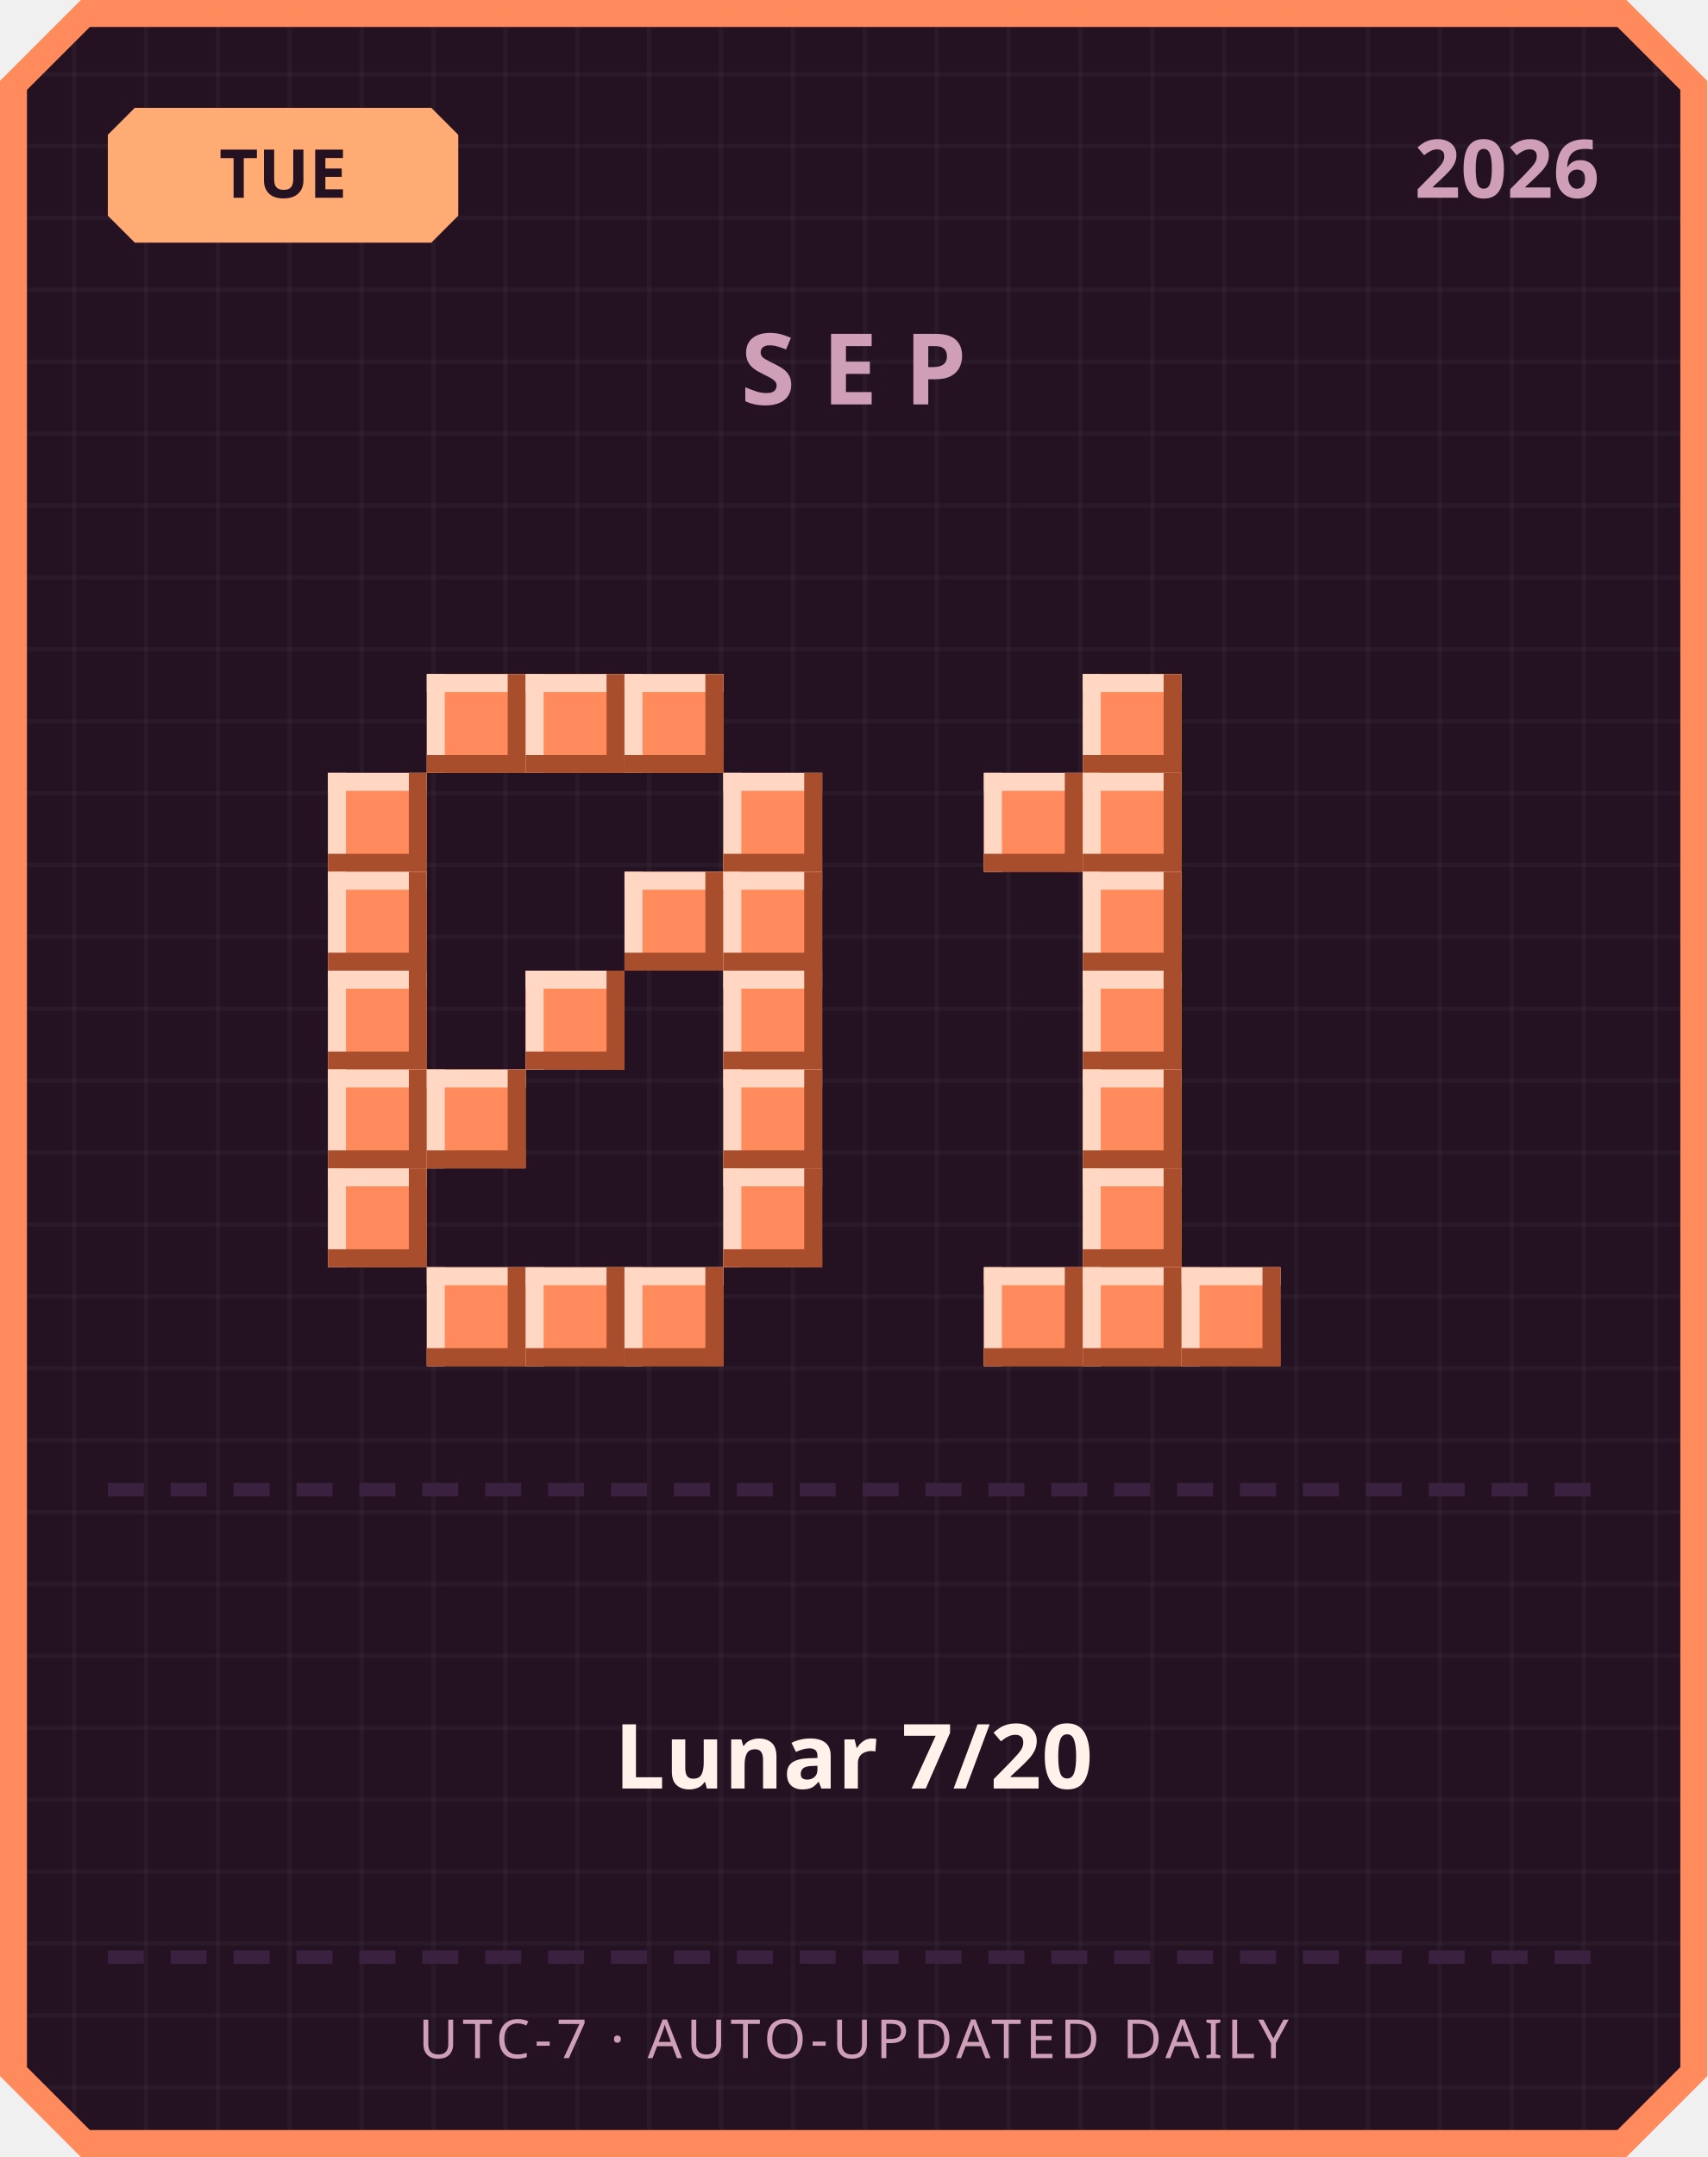
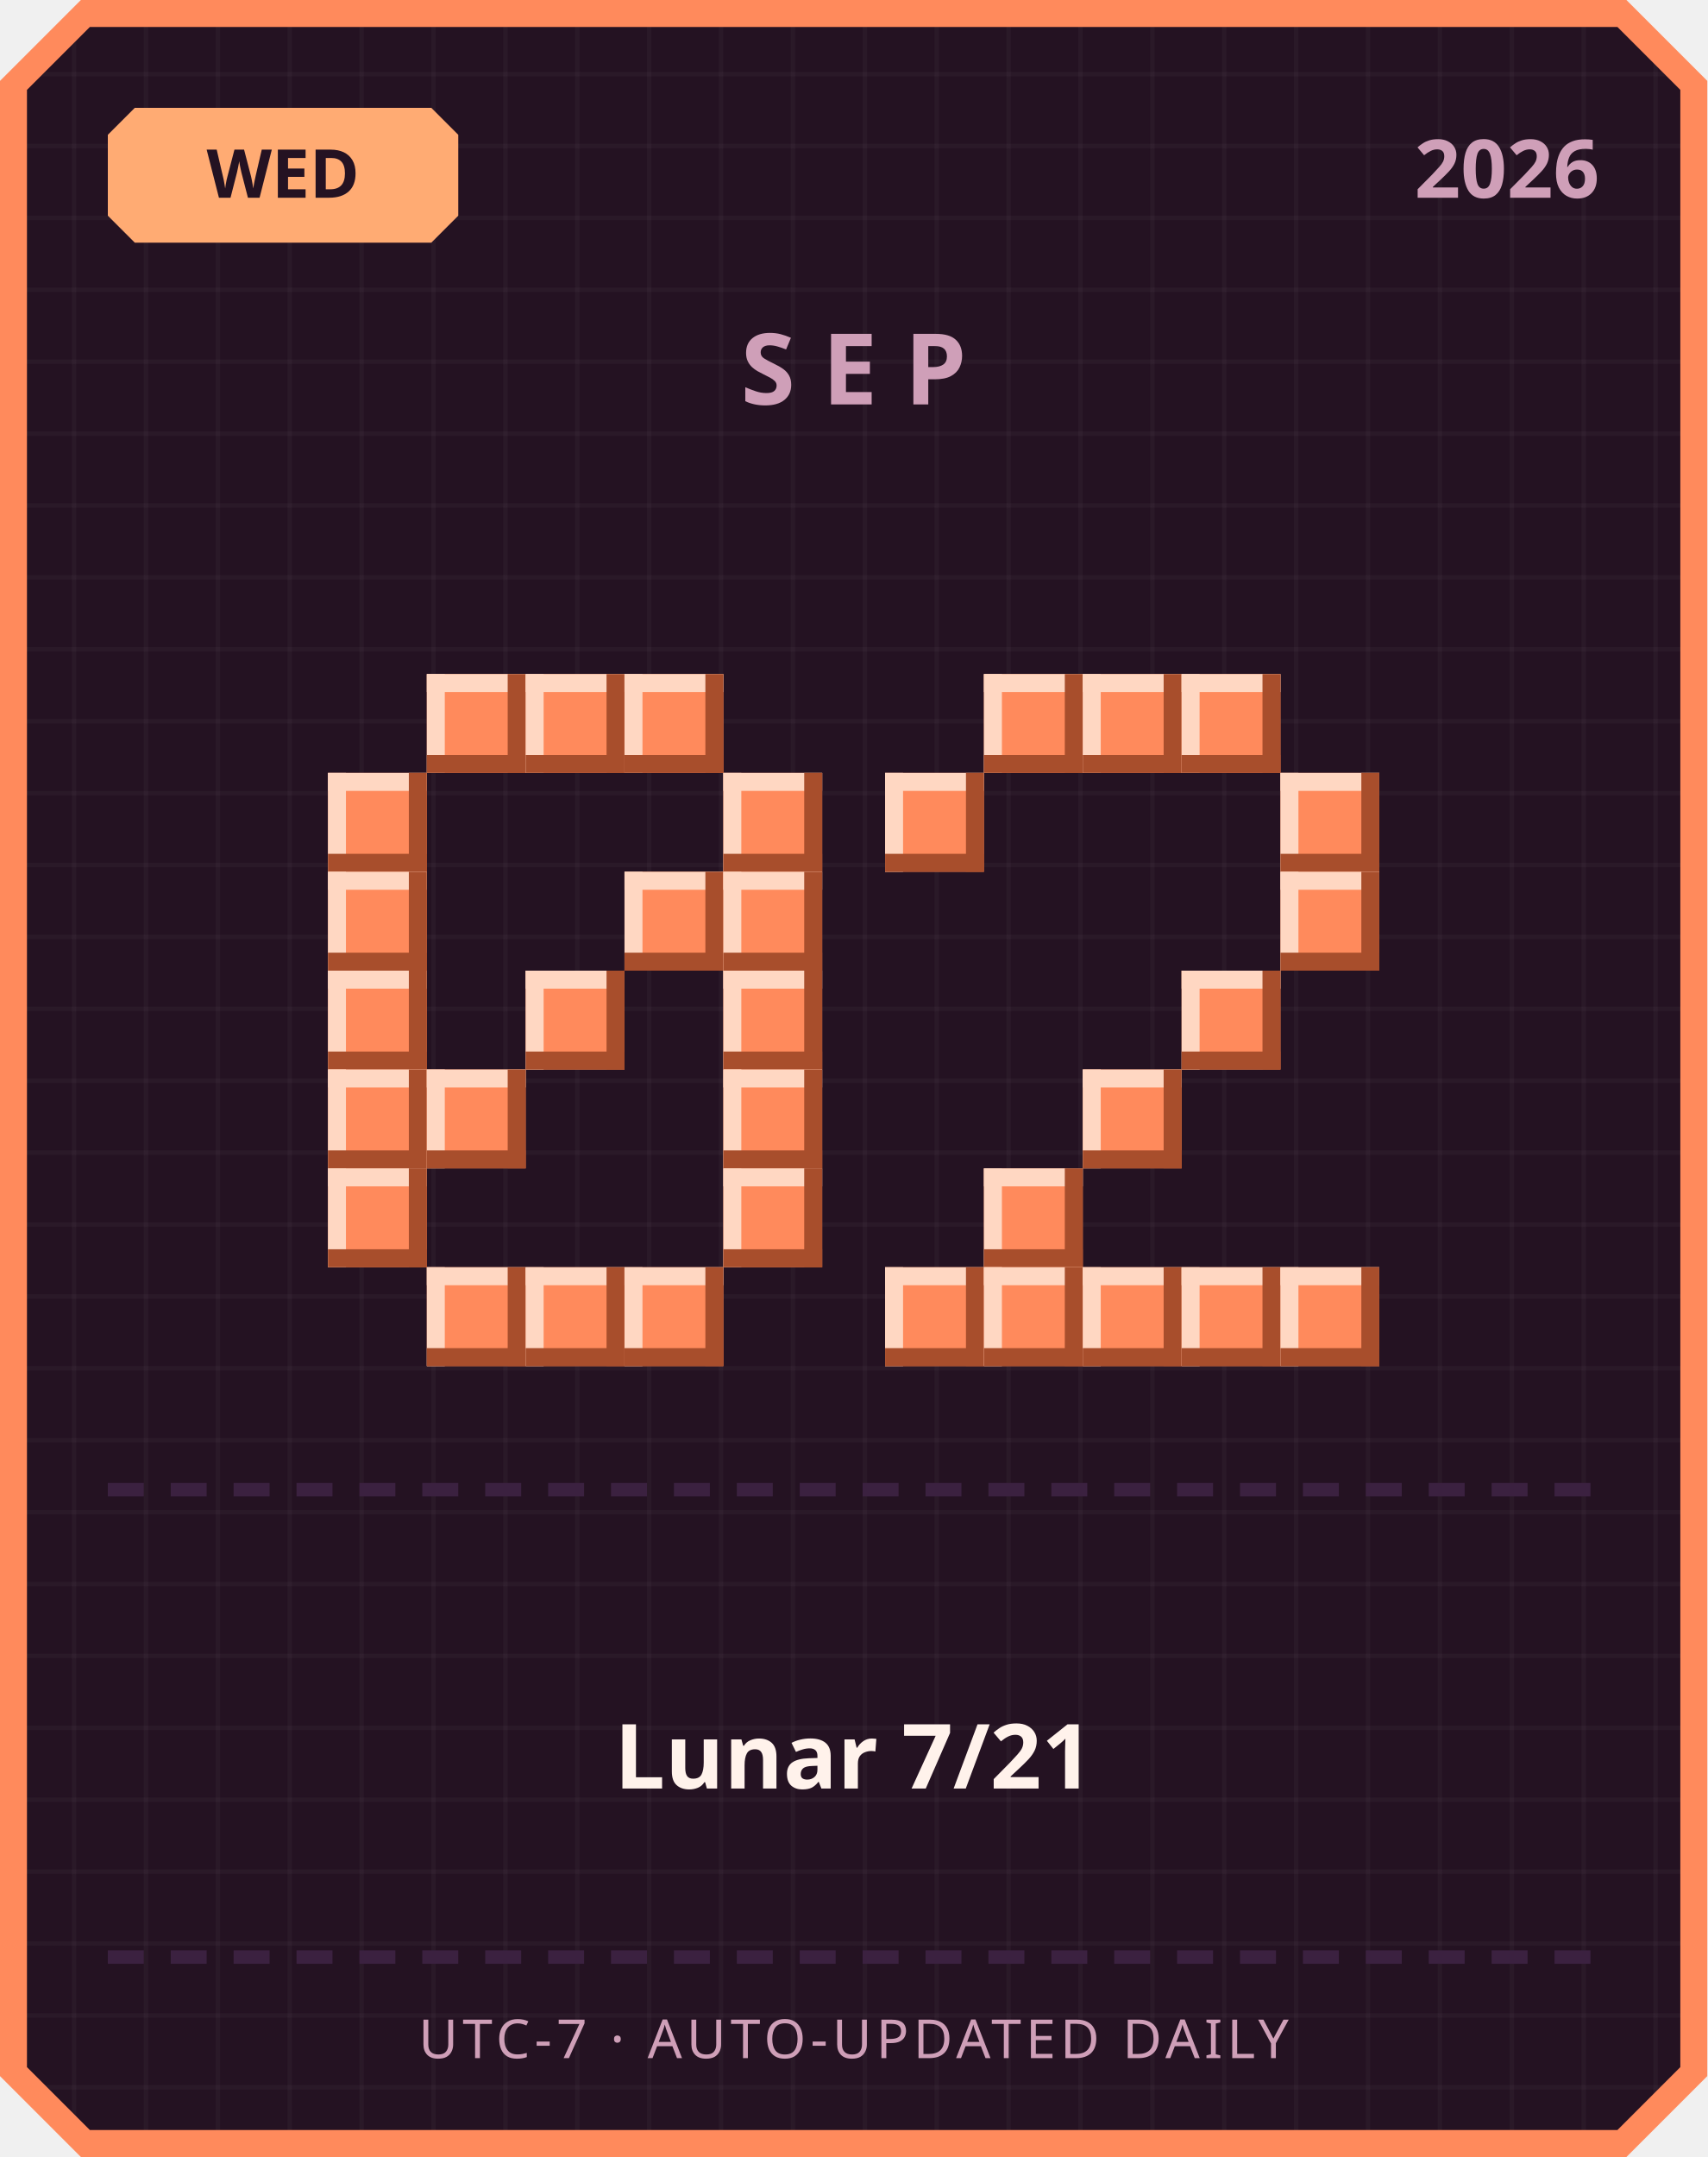
<svg xmlns="http://www.w3.org/2000/svg" width="380" height="480" viewBox="0 0 380 480">
  <defs>
    <pattern id="grid" width="16" height="16" patternUnits="userSpaceOnUse">
      <rect width="16" height="16" fill="#241222" />
      <rect width="1" height="16" fill="#ffffff" opacity="0.03" />
      <rect width="16" height="1" fill="#ffffff" opacity="0.03" />
    </pattern>
  </defs>
  <path d="M 18,0 L 362,0 L 380,18 L 380,462 L 362,480 L 18,480 L 0,462 L 0,18 Z" fill="#ff8a5c" />
  <path d="M 20,6 L 360,6 L 374,20 L 374,460 L 360,474 L 20,474 L 6,460 L 6,20 Z" fill="url(#grid)" />
  <path d="M 30,24 L 96,24 L 102,30 L 102,48 L 96,54 L 30,54 L 24,48 L 24,30 Z" fill="#ffab73" />
-   <text x="63" y="44" text-anchor="middle" font-family="'Segoe UI', sans-serif" font-size="15" font-weight="700" fill="#241222">TUE</text>
+   <text x="63" y="44" text-anchor="middle" font-family="'Segoe UI', sans-serif" font-size="15" font-weight="700" fill="#241222">WED</text>
  <text x="356" y="44" text-anchor="end" font-family="'Segoe UI', sans-serif" font-size="18" font-weight="700" fill="#cf9fb8">2026</text>
  <text x="190" y="90" text-anchor="middle" font-family="'Segoe UI', sans-serif" font-size="22" font-weight="700" letter-spacing="6" fill="#cf9fb8">SEP</text>
  <rect x="95" y="150" width="22" height="22" fill="#ff8a5c" />
  <rect x="95" y="150" width="22" height="4" fill="#ffd7c2" />
  <rect x="95" y="150" width="4" height="22" fill="#ffd7c2" />
  <rect x="95" y="168" width="22" height="4" fill="#a84e2c" />
  <rect x="113" y="150" width="4" height="22" fill="#a84e2c" />
  <rect x="117" y="150" width="22" height="22" fill="#ff8a5c" />
  <rect x="117" y="150" width="22" height="4" fill="#ffd7c2" />
  <rect x="117" y="150" width="4" height="22" fill="#ffd7c2" />
  <rect x="117" y="168" width="22" height="4" fill="#a84e2c" />
  <rect x="135" y="150" width="4" height="22" fill="#a84e2c" />
  <rect x="139" y="150" width="22" height="22" fill="#ff8a5c" />
  <rect x="139" y="150" width="22" height="4" fill="#ffd7c2" />
  <rect x="139" y="150" width="4" height="22" fill="#ffd7c2" />
  <rect x="139" y="168" width="22" height="4" fill="#a84e2c" />
  <rect x="157" y="150" width="4" height="22" fill="#a84e2c" />
  <rect x="73" y="172" width="22" height="22" fill="#ff8a5c" />
  <rect x="73" y="172" width="22" height="4" fill="#ffd7c2" />
  <rect x="73" y="172" width="4" height="22" fill="#ffd7c2" />
  <rect x="73" y="190" width="22" height="4" fill="#a84e2c" />
  <rect x="91" y="172" width="4" height="22" fill="#a84e2c" />
  <rect x="161" y="172" width="22" height="22" fill="#ff8a5c" />
  <rect x="161" y="172" width="22" height="4" fill="#ffd7c2" />
  <rect x="161" y="172" width="4" height="22" fill="#ffd7c2" />
  <rect x="161" y="190" width="22" height="4" fill="#a84e2c" />
  <rect x="179" y="172" width="4" height="22" fill="#a84e2c" />
  <rect x="73" y="194" width="22" height="22" fill="#ff8a5c" />
  <rect x="73" y="194" width="22" height="4" fill="#ffd7c2" />
  <rect x="73" y="194" width="4" height="22" fill="#ffd7c2" />
  <rect x="73" y="212" width="22" height="4" fill="#a84e2c" />
  <rect x="91" y="194" width="4" height="22" fill="#a84e2c" />
  <rect x="139" y="194" width="22" height="22" fill="#ff8a5c" />
  <rect x="139" y="194" width="22" height="4" fill="#ffd7c2" />
  <rect x="139" y="194" width="4" height="22" fill="#ffd7c2" />
  <rect x="139" y="212" width="22" height="4" fill="#a84e2c" />
  <rect x="157" y="194" width="4" height="22" fill="#a84e2c" />
  <rect x="161" y="194" width="22" height="22" fill="#ff8a5c" />
  <rect x="161" y="194" width="22" height="4" fill="#ffd7c2" />
  <rect x="161" y="194" width="4" height="22" fill="#ffd7c2" />
  <rect x="161" y="212" width="22" height="4" fill="#a84e2c" />
  <rect x="179" y="194" width="4" height="22" fill="#a84e2c" />
  <rect x="73" y="216" width="22" height="22" fill="#ff8a5c" />
  <rect x="73" y="216" width="22" height="4" fill="#ffd7c2" />
  <rect x="73" y="216" width="4" height="22" fill="#ffd7c2" />
  <rect x="73" y="234" width="22" height="4" fill="#a84e2c" />
  <rect x="91" y="216" width="4" height="22" fill="#a84e2c" />
  <rect x="117" y="216" width="22" height="22" fill="#ff8a5c" />
  <rect x="117" y="216" width="22" height="4" fill="#ffd7c2" />
  <rect x="117" y="216" width="4" height="22" fill="#ffd7c2" />
  <rect x="117" y="234" width="22" height="4" fill="#a84e2c" />
  <rect x="135" y="216" width="4" height="22" fill="#a84e2c" />
  <rect x="161" y="216" width="22" height="22" fill="#ff8a5c" />
  <rect x="161" y="216" width="22" height="4" fill="#ffd7c2" />
  <rect x="161" y="216" width="4" height="22" fill="#ffd7c2" />
  <rect x="161" y="234" width="22" height="4" fill="#a84e2c" />
  <rect x="179" y="216" width="4" height="22" fill="#a84e2c" />
  <rect x="73" y="238" width="22" height="22" fill="#ff8a5c" />
  <rect x="73" y="238" width="22" height="4" fill="#ffd7c2" />
  <rect x="73" y="238" width="4" height="22" fill="#ffd7c2" />
  <rect x="73" y="256" width="22" height="4" fill="#a84e2c" />
  <rect x="91" y="238" width="4" height="22" fill="#a84e2c" />
  <rect x="95" y="238" width="22" height="22" fill="#ff8a5c" />
  <rect x="95" y="238" width="22" height="4" fill="#ffd7c2" />
  <rect x="95" y="238" width="4" height="22" fill="#ffd7c2" />
  <rect x="95" y="256" width="22" height="4" fill="#a84e2c" />
  <rect x="113" y="238" width="4" height="22" fill="#a84e2c" />
  <rect x="161" y="238" width="22" height="22" fill="#ff8a5c" />
  <rect x="161" y="238" width="22" height="4" fill="#ffd7c2" />
  <rect x="161" y="238" width="4" height="22" fill="#ffd7c2" />
  <rect x="161" y="256" width="22" height="4" fill="#a84e2c" />
  <rect x="179" y="238" width="4" height="22" fill="#a84e2c" />
  <rect x="73" y="260" width="22" height="22" fill="#ff8a5c" />
  <rect x="73" y="260" width="22" height="4" fill="#ffd7c2" />
  <rect x="73" y="260" width="4" height="22" fill="#ffd7c2" />
  <rect x="73" y="278" width="22" height="4" fill="#a84e2c" />
  <rect x="91" y="260" width="4" height="22" fill="#a84e2c" />
  <rect x="161" y="260" width="22" height="22" fill="#ff8a5c" />
  <rect x="161" y="260" width="22" height="4" fill="#ffd7c2" />
  <rect x="161" y="260" width="4" height="22" fill="#ffd7c2" />
  <rect x="161" y="278" width="22" height="4" fill="#a84e2c" />
  <rect x="179" y="260" width="4" height="22" fill="#a84e2c" />
  <rect x="95" y="282" width="22" height="22" fill="#ff8a5c" />
  <rect x="95" y="282" width="22" height="4" fill="#ffd7c2" />
  <rect x="95" y="282" width="4" height="22" fill="#ffd7c2" />
  <rect x="95" y="300" width="22" height="4" fill="#a84e2c" />
  <rect x="113" y="282" width="4" height="22" fill="#a84e2c" />
  <rect x="117" y="282" width="22" height="22" fill="#ff8a5c" />
  <rect x="117" y="282" width="22" height="4" fill="#ffd7c2" />
  <rect x="117" y="282" width="4" height="22" fill="#ffd7c2" />
  <rect x="117" y="300" width="22" height="4" fill="#a84e2c" />
  <rect x="135" y="282" width="4" height="22" fill="#a84e2c" />
  <rect x="139" y="282" width="22" height="22" fill="#ff8a5c" />
  <rect x="139" y="282" width="22" height="4" fill="#ffd7c2" />
  <rect x="139" y="282" width="4" height="22" fill="#ffd7c2" />
  <rect x="139" y="300" width="22" height="4" fill="#a84e2c" />
  <rect x="157" y="282" width="4" height="22" fill="#a84e2c" />
+   <rect x="219" y="150" width="22" height="22" fill="#ff8a5c" />
+   <rect x="219" y="150" width="22" height="4" fill="#ffd7c2" />
+   <rect x="219" y="150" width="4" height="22" fill="#ffd7c2" />
+   <rect x="219" y="168" width="22" height="4" fill="#a84e2c" />
+   <rect x="237" y="150" width="4" height="22" fill="#a84e2c" />
  <rect x="241" y="150" width="22" height="22" fill="#ff8a5c" />
  <rect x="241" y="150" width="22" height="4" fill="#ffd7c2" />
  <rect x="241" y="150" width="4" height="22" fill="#ffd7c2" />
  <rect x="241" y="168" width="22" height="4" fill="#a84e2c" />
  <rect x="259" y="150" width="4" height="22" fill="#a84e2c" />
-   <rect x="219" y="172" width="22" height="22" fill="#ff8a5c" />
-   <rect x="219" y="172" width="22" height="4" fill="#ffd7c2" />
-   <rect x="219" y="172" width="4" height="22" fill="#ffd7c2" />
-   <rect x="219" y="190" width="22" height="4" fill="#a84e2c" />
-   <rect x="237" y="172" width="4" height="22" fill="#a84e2c" />
-   <rect x="241" y="172" width="22" height="22" fill="#ff8a5c" />
-   <rect x="241" y="172" width="22" height="4" fill="#ffd7c2" />
-   <rect x="241" y="172" width="4" height="22" fill="#ffd7c2" />
-   <rect x="241" y="190" width="22" height="4" fill="#a84e2c" />
-   <rect x="259" y="172" width="4" height="22" fill="#a84e2c" />
-   <rect x="241" y="194" width="22" height="22" fill="#ff8a5c" />
-   <rect x="241" y="194" width="22" height="4" fill="#ffd7c2" />
-   <rect x="241" y="194" width="4" height="22" fill="#ffd7c2" />
-   <rect x="241" y="212" width="22" height="4" fill="#a84e2c" />
-   <rect x="259" y="194" width="4" height="22" fill="#a84e2c" />
-   <rect x="241" y="216" width="22" height="22" fill="#ff8a5c" />
-   <rect x="241" y="216" width="22" height="4" fill="#ffd7c2" />
-   <rect x="241" y="216" width="4" height="22" fill="#ffd7c2" />
-   <rect x="241" y="234" width="22" height="4" fill="#a84e2c" />
-   <rect x="259" y="216" width="4" height="22" fill="#a84e2c" />
+   <rect x="263" y="150" width="22" height="22" fill="#ff8a5c" />
+   <rect x="263" y="150" width="22" height="4" fill="#ffd7c2" />
+   <rect x="263" y="150" width="4" height="22" fill="#ffd7c2" />
+   <rect x="263" y="168" width="22" height="4" fill="#a84e2c" />
+   <rect x="281" y="150" width="4" height="22" fill="#a84e2c" />
+   <rect x="197" y="172" width="22" height="22" fill="#ff8a5c" />
+   <rect x="197" y="172" width="22" height="4" fill="#ffd7c2" />
+   <rect x="197" y="172" width="4" height="22" fill="#ffd7c2" />
+   <rect x="197" y="190" width="22" height="4" fill="#a84e2c" />
+   <rect x="215" y="172" width="4" height="22" fill="#a84e2c" />
+   <rect x="285" y="172" width="22" height="22" fill="#ff8a5c" />
+   <rect x="285" y="172" width="22" height="4" fill="#ffd7c2" />
+   <rect x="285" y="172" width="4" height="22" fill="#ffd7c2" />
+   <rect x="285" y="190" width="22" height="4" fill="#a84e2c" />
+   <rect x="303" y="172" width="4" height="22" fill="#a84e2c" />
+   <rect x="285" y="194" width="22" height="22" fill="#ff8a5c" />
+   <rect x="285" y="194" width="22" height="4" fill="#ffd7c2" />
+   <rect x="285" y="194" width="4" height="22" fill="#ffd7c2" />
+   <rect x="285" y="212" width="22" height="4" fill="#a84e2c" />
+   <rect x="303" y="194" width="4" height="22" fill="#a84e2c" />
+   <rect x="263" y="216" width="22" height="22" fill="#ff8a5c" />
+   <rect x="263" y="216" width="22" height="4" fill="#ffd7c2" />
+   <rect x="263" y="216" width="4" height="22" fill="#ffd7c2" />
+   <rect x="263" y="234" width="22" height="4" fill="#a84e2c" />
+   <rect x="281" y="216" width="4" height="22" fill="#a84e2c" />
  <rect x="241" y="238" width="22" height="22" fill="#ff8a5c" />
  <rect x="241" y="238" width="22" height="4" fill="#ffd7c2" />
  <rect x="241" y="238" width="4" height="22" fill="#ffd7c2" />
  <rect x="241" y="256" width="22" height="4" fill="#a84e2c" />
  <rect x="259" y="238" width="4" height="22" fill="#a84e2c" />
-   <rect x="241" y="260" width="22" height="22" fill="#ff8a5c" />
-   <rect x="241" y="260" width="22" height="4" fill="#ffd7c2" />
-   <rect x="241" y="260" width="4" height="22" fill="#ffd7c2" />
-   <rect x="241" y="278" width="22" height="4" fill="#a84e2c" />
-   <rect x="259" y="260" width="4" height="22" fill="#a84e2c" />
+   <rect x="219" y="260" width="22" height="22" fill="#ff8a5c" />
+   <rect x="219" y="260" width="22" height="4" fill="#ffd7c2" />
+   <rect x="219" y="260" width="4" height="22" fill="#ffd7c2" />
+   <rect x="219" y="278" width="22" height="4" fill="#a84e2c" />
+   <rect x="237" y="260" width="4" height="22" fill="#a84e2c" />
+   <rect x="197" y="282" width="22" height="22" fill="#ff8a5c" />
+   <rect x="197" y="282" width="22" height="4" fill="#ffd7c2" />
+   <rect x="197" y="282" width="4" height="22" fill="#ffd7c2" />
+   <rect x="197" y="300" width="22" height="4" fill="#a84e2c" />
+   <rect x="215" y="282" width="4" height="22" fill="#a84e2c" />
  <rect x="219" y="282" width="22" height="22" fill="#ff8a5c" />
  <rect x="219" y="282" width="22" height="4" fill="#ffd7c2" />
  <rect x="219" y="282" width="4" height="22" fill="#ffd7c2" />
  <rect x="219" y="300" width="22" height="4" fill="#a84e2c" />
  <rect x="237" y="282" width="4" height="22" fill="#a84e2c" />
  <rect x="241" y="282" width="22" height="22" fill="#ff8a5c" />
  <rect x="241" y="282" width="22" height="4" fill="#ffd7c2" />
  <rect x="241" y="282" width="4" height="22" fill="#ffd7c2" />
  <rect x="241" y="300" width="22" height="4" fill="#a84e2c" />
  <rect x="259" y="282" width="4" height="22" fill="#a84e2c" />
  <rect x="263" y="282" width="22" height="22" fill="#ff8a5c" />
  <rect x="263" y="282" width="22" height="4" fill="#ffd7c2" />
  <rect x="263" y="282" width="4" height="22" fill="#ffd7c2" />
  <rect x="263" y="300" width="22" height="4" fill="#a84e2c" />
  <rect x="281" y="282" width="4" height="22" fill="#a84e2c" />
+   <rect x="285" y="282" width="22" height="22" fill="#ff8a5c" />
+   <rect x="285" y="282" width="22" height="4" fill="#ffd7c2" />
+   <rect x="285" y="282" width="4" height="22" fill="#ffd7c2" />
+   <rect x="285" y="300" width="22" height="4" fill="#a84e2c" />
+   <rect x="303" y="282" width="4" height="22" fill="#a84e2c" />
  <rect x="24" y="330" width="8" height="3" fill="#3b2140" />
  <rect x="38" y="330" width="8" height="3" fill="#3b2140" />
  <rect x="52" y="330" width="8" height="3" fill="#3b2140" />
  <rect x="66" y="330" width="8" height="3" fill="#3b2140" />
  <rect x="80" y="330" width="8" height="3" fill="#3b2140" />
  <rect x="94" y="330" width="8" height="3" fill="#3b2140" />
  <rect x="108" y="330" width="8" height="3" fill="#3b2140" />
  <rect x="122" y="330" width="8" height="3" fill="#3b2140" />
  <rect x="136" y="330" width="8" height="3" fill="#3b2140" />
  <rect x="150" y="330" width="8" height="3" fill="#3b2140" />
  <rect x="164" y="330" width="8" height="3" fill="#3b2140" />
  <rect x="178" y="330" width="8" height="3" fill="#3b2140" />
  <rect x="192" y="330" width="8" height="3" fill="#3b2140" />
  <rect x="206" y="330" width="8" height="3" fill="#3b2140" />
  <rect x="220" y="330" width="8" height="3" fill="#3b2140" />
  <rect x="234" y="330" width="8" height="3" fill="#3b2140" />
  <rect x="248" y="330" width="8" height="3" fill="#3b2140" />
  <rect x="262" y="330" width="8" height="3" fill="#3b2140" />
  <rect x="276" y="330" width="8" height="3" fill="#3b2140" />
  <rect x="290" y="330" width="8" height="3" fill="#3b2140" />
  <rect x="304" y="330" width="8" height="3" fill="#3b2140" />
  <rect x="318" y="330" width="8" height="3" fill="#3b2140" />
  <rect x="332" y="330" width="8" height="3" fill="#3b2140" />
  <rect x="346" y="330" width="8" height="3" fill="#3b2140" />
-   <text x="190" y="398" text-anchor="middle" font-family="'Segoe UI', 'Microsoft JhengHei', sans-serif" font-size="20" font-weight="700" fill="#fff2eb">Lunar 7/20</text>
+   <text x="190" y="398" text-anchor="middle" font-family="'Segoe UI', 'Microsoft JhengHei', sans-serif" font-size="20" font-weight="700" fill="#fff2eb">Lunar 7/21</text>
  <rect x="24" y="434" width="8" height="3" fill="#3b2140" />
  <rect x="38" y="434" width="8" height="3" fill="#3b2140" />
  <rect x="52" y="434" width="8" height="3" fill="#3b2140" />
  <rect x="66" y="434" width="8" height="3" fill="#3b2140" />
  <rect x="80" y="434" width="8" height="3" fill="#3b2140" />
  <rect x="94" y="434" width="8" height="3" fill="#3b2140" />
  <rect x="108" y="434" width="8" height="3" fill="#3b2140" />
  <rect x="122" y="434" width="8" height="3" fill="#3b2140" />
  <rect x="136" y="434" width="8" height="3" fill="#3b2140" />
  <rect x="150" y="434" width="8" height="3" fill="#3b2140" />
  <rect x="164" y="434" width="8" height="3" fill="#3b2140" />
  <rect x="178" y="434" width="8" height="3" fill="#3b2140" />
  <rect x="192" y="434" width="8" height="3" fill="#3b2140" />
  <rect x="206" y="434" width="8" height="3" fill="#3b2140" />
  <rect x="220" y="434" width="8" height="3" fill="#3b2140" />
  <rect x="234" y="434" width="8" height="3" fill="#3b2140" />
  <rect x="248" y="434" width="8" height="3" fill="#3b2140" />
  <rect x="262" y="434" width="8" height="3" fill="#3b2140" />
  <rect x="276" y="434" width="8" height="3" fill="#3b2140" />
  <rect x="290" y="434" width="8" height="3" fill="#3b2140" />
  <rect x="304" y="434" width="8" height="3" fill="#3b2140" />
  <rect x="318" y="434" width="8" height="3" fill="#3b2140" />
  <rect x="332" y="434" width="8" height="3" fill="#3b2140" />
  <rect x="346" y="434" width="8" height="3" fill="#3b2140" />
  <text x="190" y="458" text-anchor="middle" font-family="'Segoe UI', sans-serif" font-size="12" letter-spacing="1" fill="#cf9fb8">UTC-7 · AUTO-UPDATED DAILY</text>
</svg>
